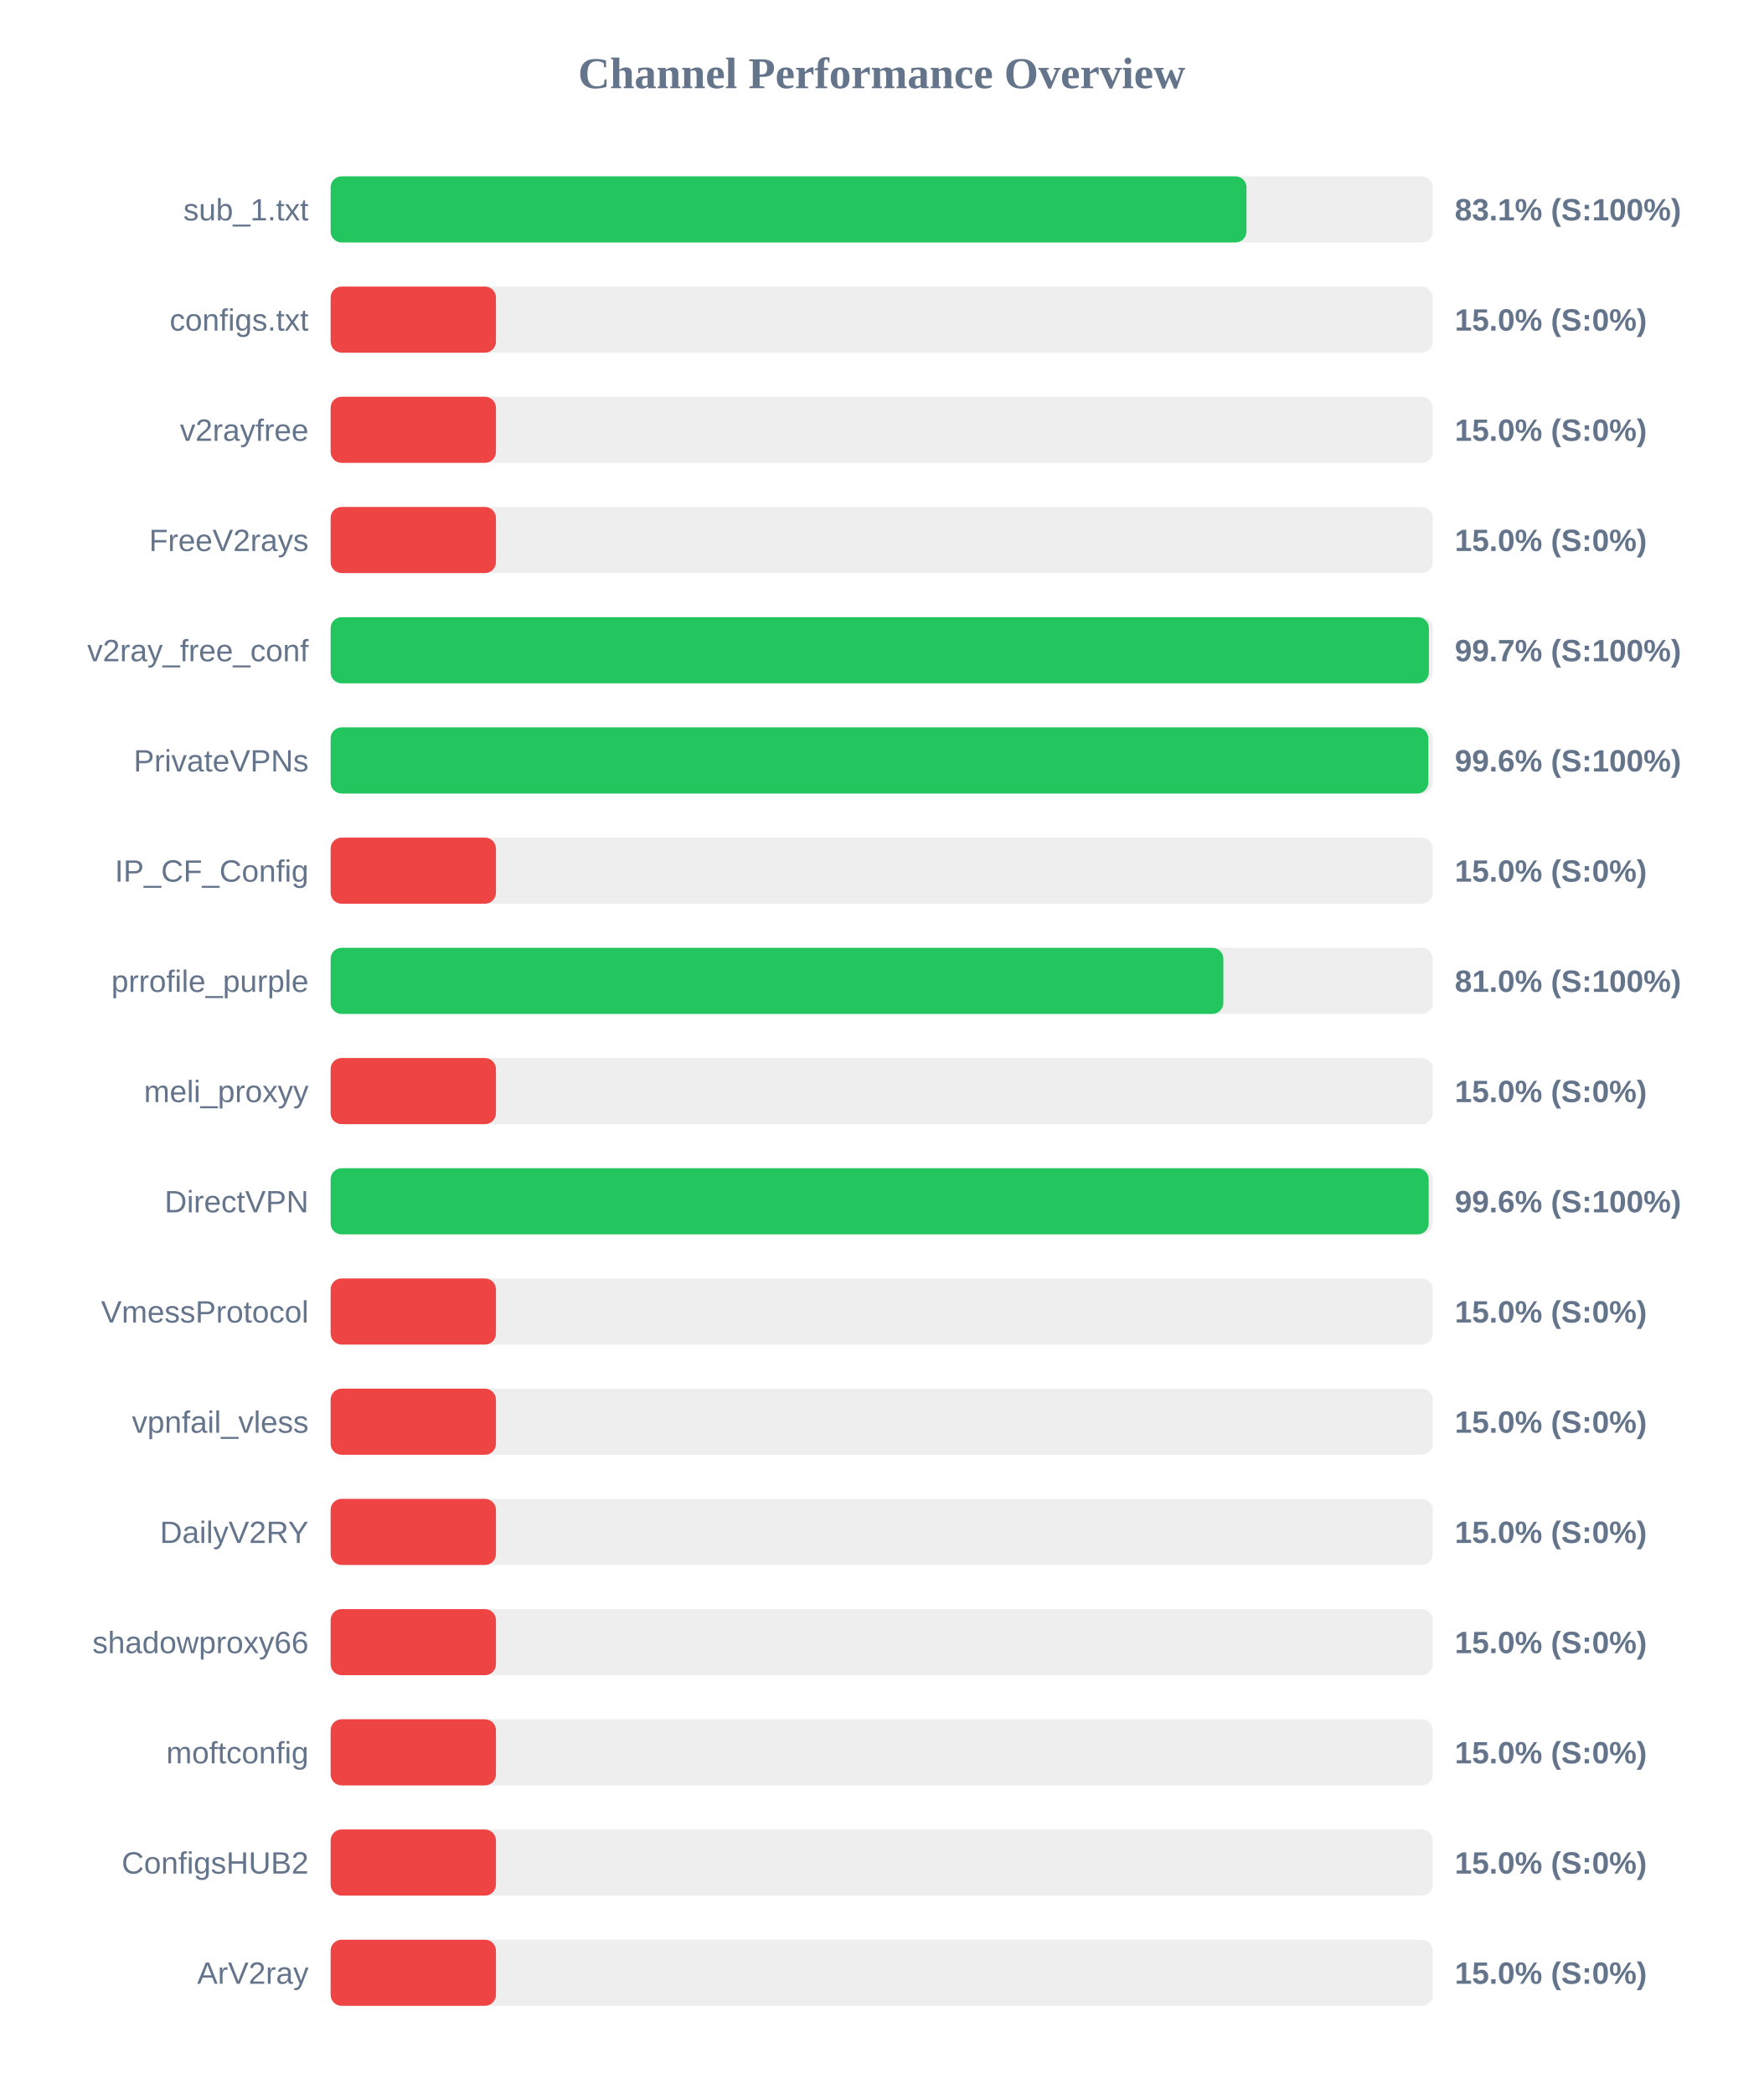
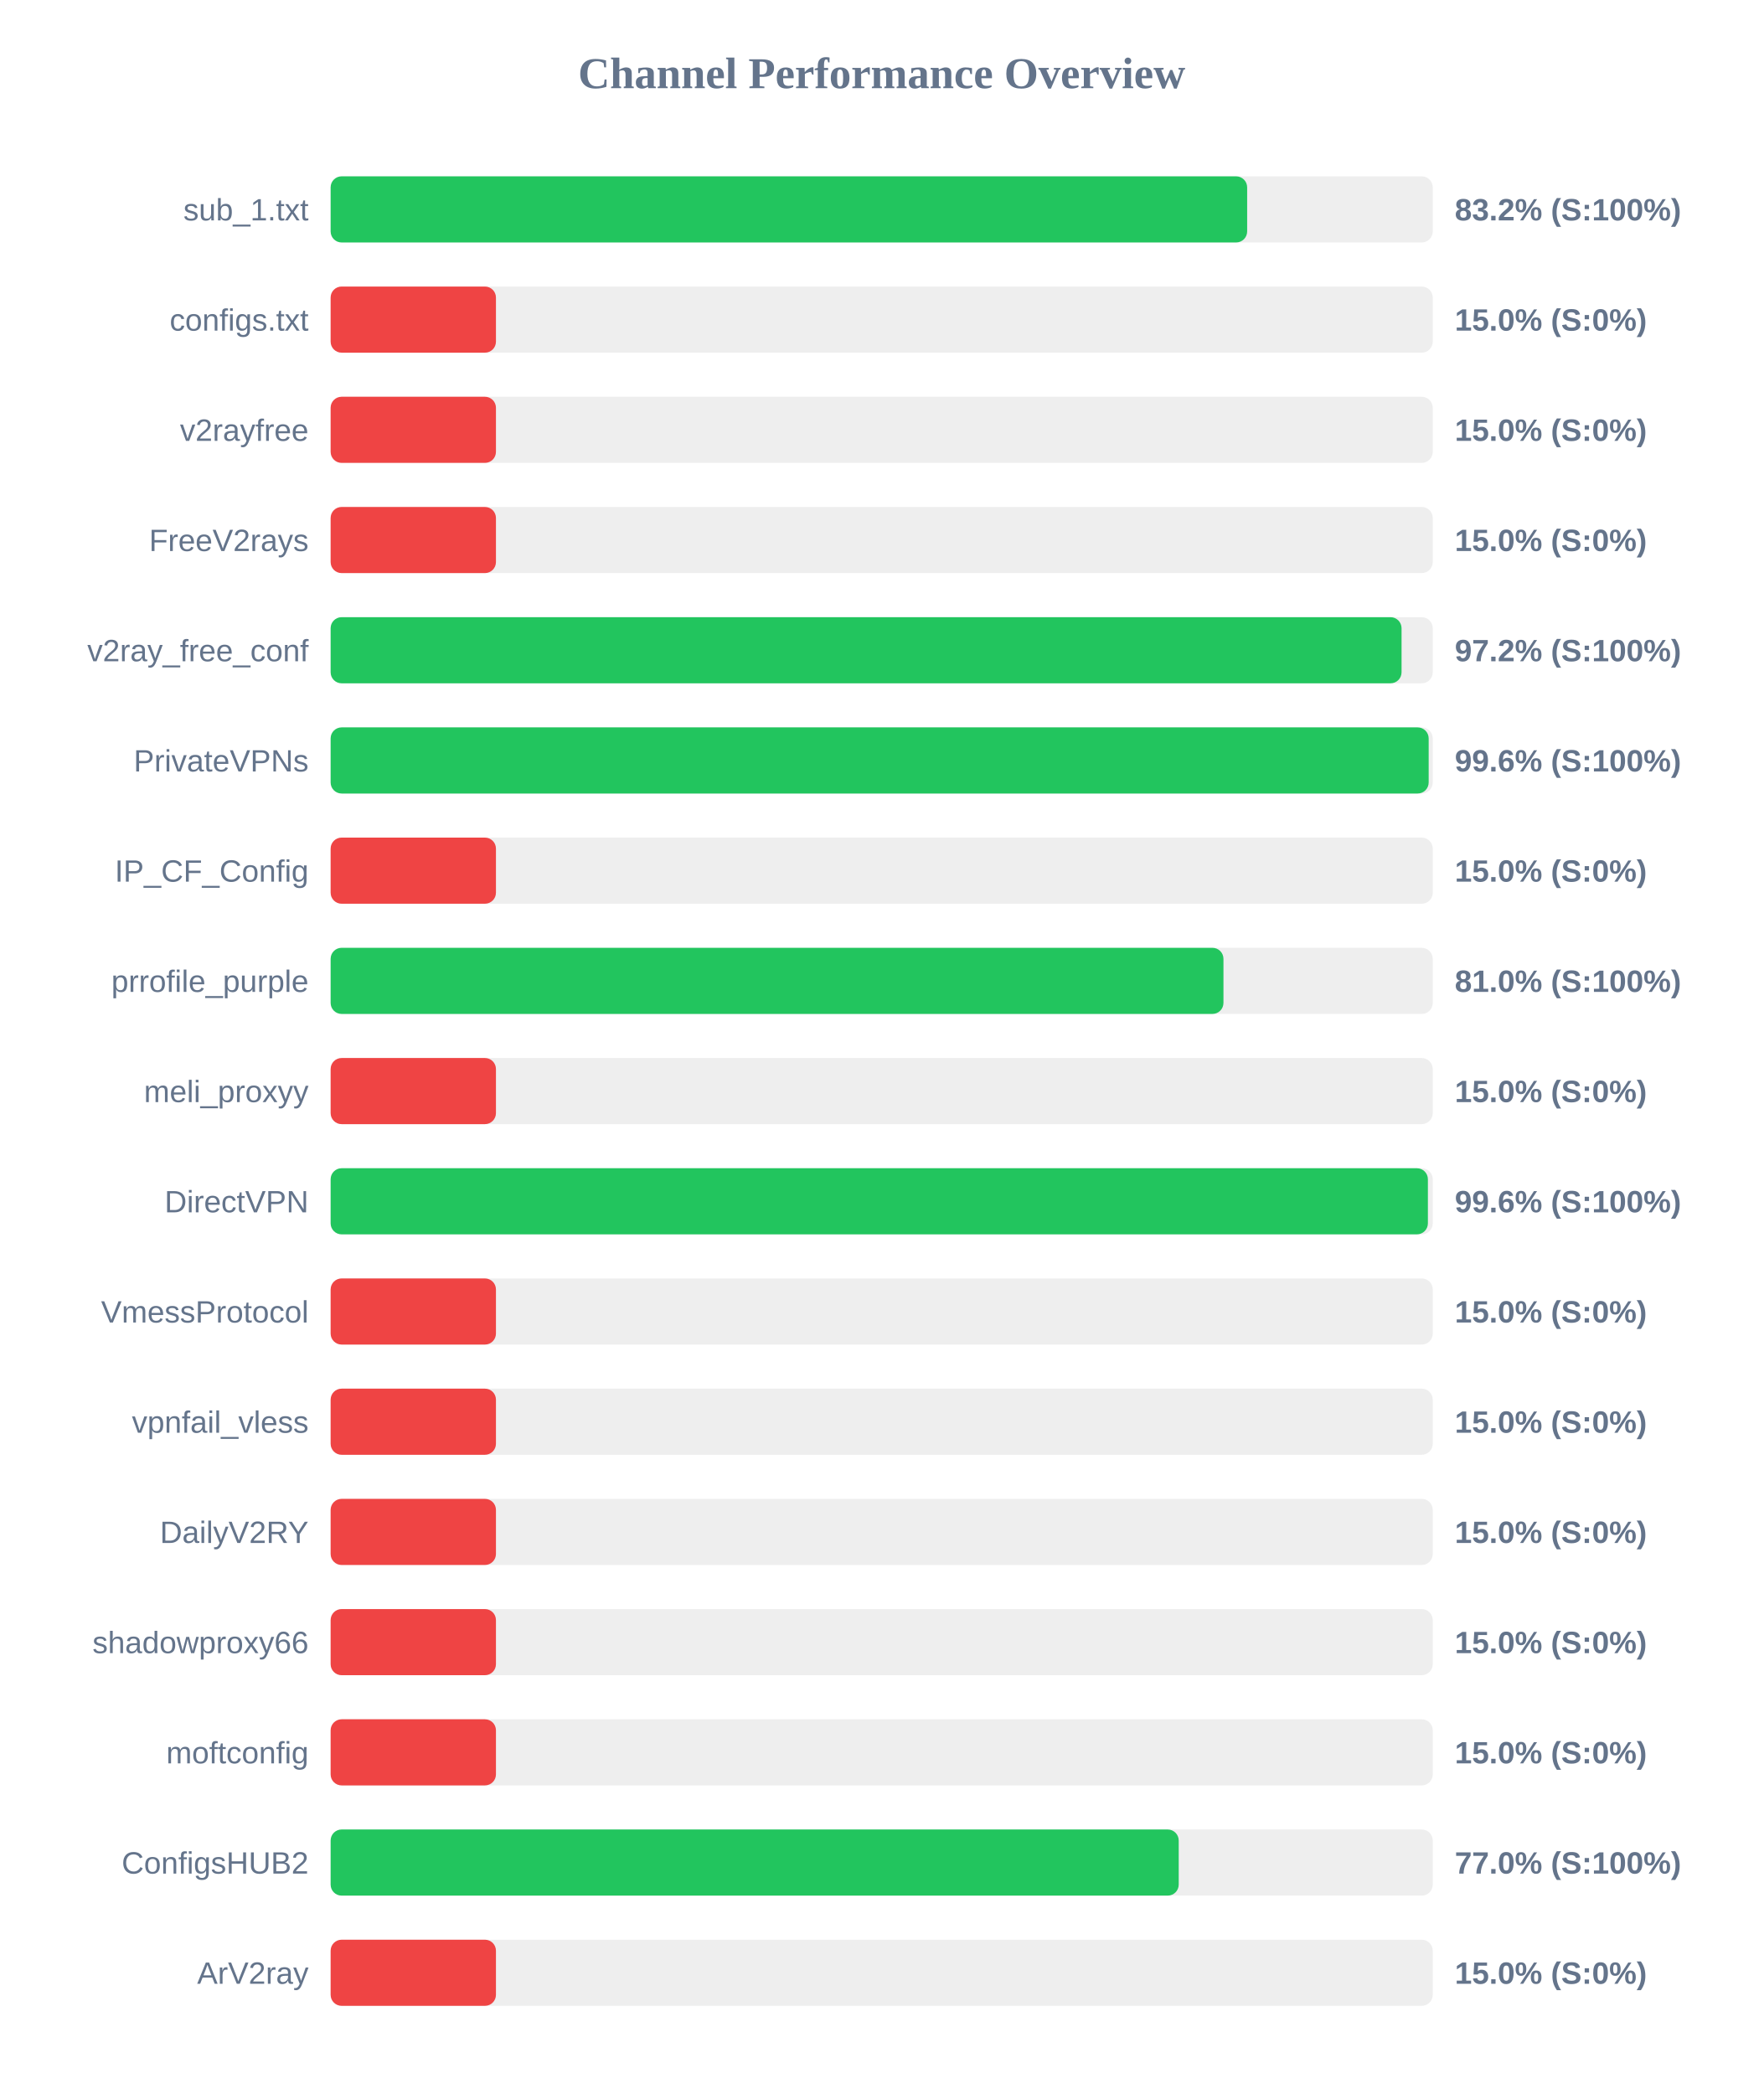
<svg xmlns="http://www.w3.org/2000/svg" width="800" height="950" version="1.1">
  <style>
        .row { font: 14px Arial; fill: #64748b; }
        .score { font: bold 14px Arial; fill: #64748b; }
    </style>
  <text x="400" y="40" text-anchor="middle" font-size="20px" font-weight="bold" fill="#64748b">Channel Performance Overview</text>
  <rect x="150" y="80" width="500" height="30" fill="#eee" rx="5" />
-   <rect x="150" y="80" width="415.5" height="30" fill="#22c55e" rx="5" />
+   <rect x="150" y="80" width="415.8" height="30" fill="#22c55e" rx="5" />
  <text x="140" y="100" text-anchor="end" class="row">sub_1.txt</text>
-   <text x="660" y="100" text-anchor="start" class="score">83.1% (S:100%)</text>
+   <text x="660" y="100" text-anchor="start" class="score">83.2% (S:100%)</text>
  <rect x="150" y="130" width="500" height="30" fill="#eee" rx="5" />
  <rect x="150" y="130" width="75.0" height="30" fill="#ef4444" rx="5" />
  <text x="140" y="150" text-anchor="end" class="row">configs.txt</text>
  <text x="660" y="150" text-anchor="start" class="score">15.0% (S:0%)</text>
  <rect x="150" y="180" width="500" height="30" fill="#eee" rx="5" />
  <rect x="150" y="180" width="75.0" height="30" fill="#ef4444" rx="5" />
  <text x="140" y="200" text-anchor="end" class="row">v2rayfree</text>
  <text x="660" y="200" text-anchor="start" class="score">15.0% (S:0%)</text>
  <rect x="150" y="230" width="500" height="30" fill="#eee" rx="5" />
  <rect x="150" y="230" width="75.0" height="30" fill="#ef4444" rx="5" />
  <text x="140" y="250" text-anchor="end" class="row">FreeV2rays</text>
  <text x="660" y="250" text-anchor="start" class="score">15.0% (S:0%)</text>
  <rect x="150" y="280" width="500" height="30" fill="#eee" rx="5" />
-   <rect x="150" y="280" width="498.25" height="30" fill="#22c55e" rx="5" />
+   <rect x="150" y="280" width="485.85" height="30" fill="#22c55e" rx="5" />
  <text x="140" y="300" text-anchor="end" class="row">v2ray_free_conf</text>
-   <text x="660" y="300" text-anchor="start" class="score">99.7% (S:100%)</text>
+   <text x="660" y="300" text-anchor="start" class="score">97.2% (S:100%)</text>
  <rect x="150" y="330" width="500" height="30" fill="#eee" rx="5" />
-   <rect x="150" y="330" width="498.0" height="30" fill="#22c55e" rx="5" />
+   <rect x="150" y="330" width="498.15" height="30" fill="#22c55e" rx="5" />
  <text x="140" y="350" text-anchor="end" class="row">PrivateVPNs</text>
  <text x="660" y="350" text-anchor="start" class="score">99.6% (S:100%)</text>
  <rect x="150" y="380" width="500" height="30" fill="#eee" rx="5" />
  <rect x="150" y="380" width="75.0" height="30" fill="#ef4444" rx="5" />
  <text x="140" y="400" text-anchor="end" class="row">IP_CF_Config</text>
  <text x="660" y="400" text-anchor="start" class="score">15.0% (S:0%)</text>
  <rect x="150" y="430" width="500" height="30" fill="#eee" rx="5" />
-   <rect x="150" y="430" width="405.0" height="30" fill="#22c55e" rx="5" />
+   <rect x="150" y="430" width="405.05" height="30" fill="#22c55e" rx="5" />
  <text x="140" y="450" text-anchor="end" class="row">prrofile_purple</text>
  <text x="660" y="450" text-anchor="start" class="score">81.0% (S:100%)</text>
  <rect x="150" y="480" width="500" height="30" fill="#eee" rx="5" />
  <rect x="150" y="480" width="75.0" height="30" fill="#ef4444" rx="5" />
  <text x="140" y="500" text-anchor="end" class="row">meli_proxyy</text>
  <text x="660" y="500" text-anchor="start" class="score">15.0% (S:0%)</text>
  <rect x="150" y="530" width="500" height="30" fill="#eee" rx="5" />
-   <rect x="150" y="530" width="498.15" height="30" fill="#22c55e" rx="5" />
+   <rect x="150" y="530" width="497.8" height="30" fill="#22c55e" rx="5" />
  <text x="140" y="550" text-anchor="end" class="row">DirectVPN</text>
  <text x="660" y="550" text-anchor="start" class="score">99.6% (S:100%)</text>
  <rect x="150" y="580" width="500" height="30" fill="#eee" rx="5" />
  <rect x="150" y="580" width="75.0" height="30" fill="#ef4444" rx="5" />
  <text x="140" y="600" text-anchor="end" class="row">VmessProtocol</text>
  <text x="660" y="600" text-anchor="start" class="score">15.0% (S:0%)</text>
  <rect x="150" y="630" width="500" height="30" fill="#eee" rx="5" />
  <rect x="150" y="630" width="75.0" height="30" fill="#ef4444" rx="5" />
  <text x="140" y="650" text-anchor="end" class="row">vpnfail_vless</text>
  <text x="660" y="650" text-anchor="start" class="score">15.0% (S:0%)</text>
  <rect x="150" y="680" width="500" height="30" fill="#eee" rx="5" />
  <rect x="150" y="680" width="75.0" height="30" fill="#ef4444" rx="5" />
  <text x="140" y="700" text-anchor="end" class="row">DailyV2RY</text>
  <text x="660" y="700" text-anchor="start" class="score">15.0% (S:0%)</text>
  <rect x="150" y="730" width="500" height="30" fill="#eee" rx="5" />
  <rect x="150" y="730" width="75.0" height="30" fill="#ef4444" rx="5" />
  <text x="140" y="750" text-anchor="end" class="row">shadowproxy66</text>
  <text x="660" y="750" text-anchor="start" class="score">15.0% (S:0%)</text>
  <rect x="150" y="780" width="500" height="30" fill="#eee" rx="5" />
  <rect x="150" y="780" width="75.0" height="30" fill="#ef4444" rx="5" />
  <text x="140" y="800" text-anchor="end" class="row">moftconfig</text>
  <text x="660" y="800" text-anchor="start" class="score">15.0% (S:0%)</text>
  <rect x="150" y="830" width="500" height="30" fill="#eee" rx="5" />
-   <rect x="150" y="830" width="75.0" height="30" fill="#ef4444" rx="5" />
+   <rect x="150" y="830" width="384.75" height="30" fill="#22c55e" rx="5" />
  <text x="140" y="850" text-anchor="end" class="row">ConfigsHUB2</text>
-   <text x="660" y="850" text-anchor="start" class="score">15.0% (S:0%)</text>
+   <text x="660" y="850" text-anchor="start" class="score">77.0% (S:100%)</text>
  <rect x="150" y="880" width="500" height="30" fill="#eee" rx="5" />
  <rect x="150" y="880" width="75.0" height="30" fill="#ef4444" rx="5" />
  <text x="140" y="900" text-anchor="end" class="row">ArV2ray</text>
  <text x="660" y="900" text-anchor="start" class="score">15.0% (S:0%)</text>
</svg>
